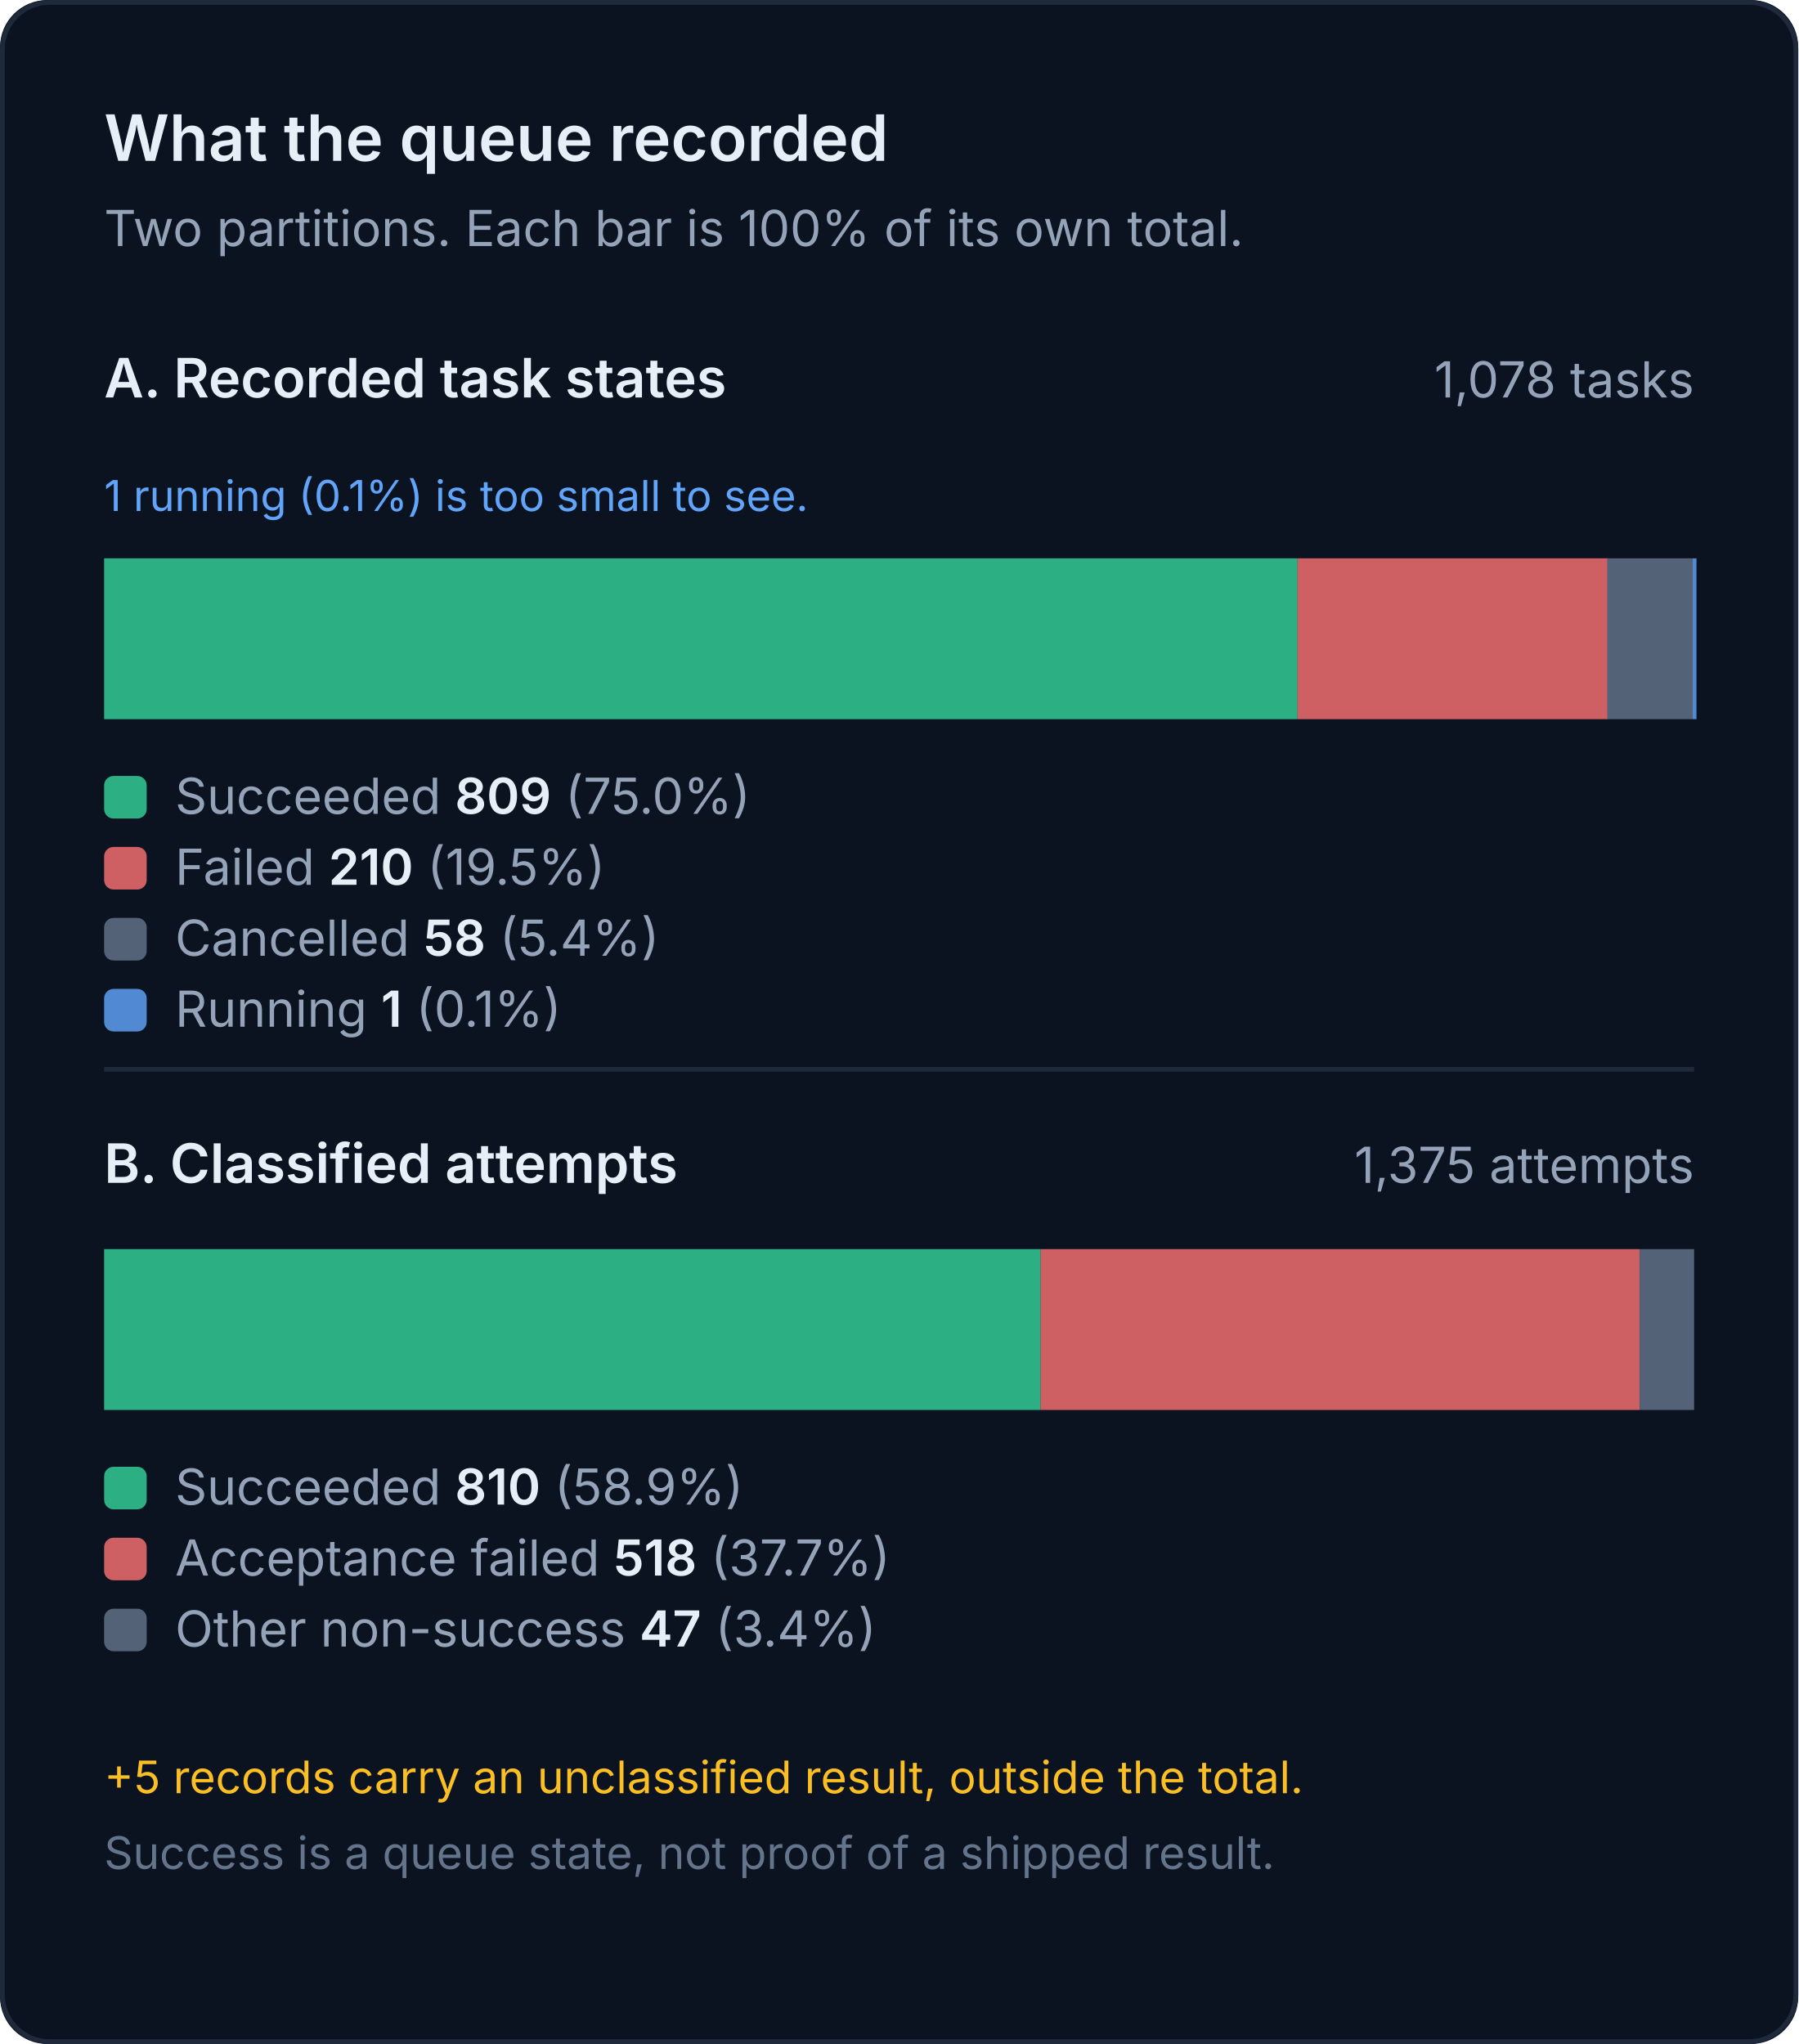
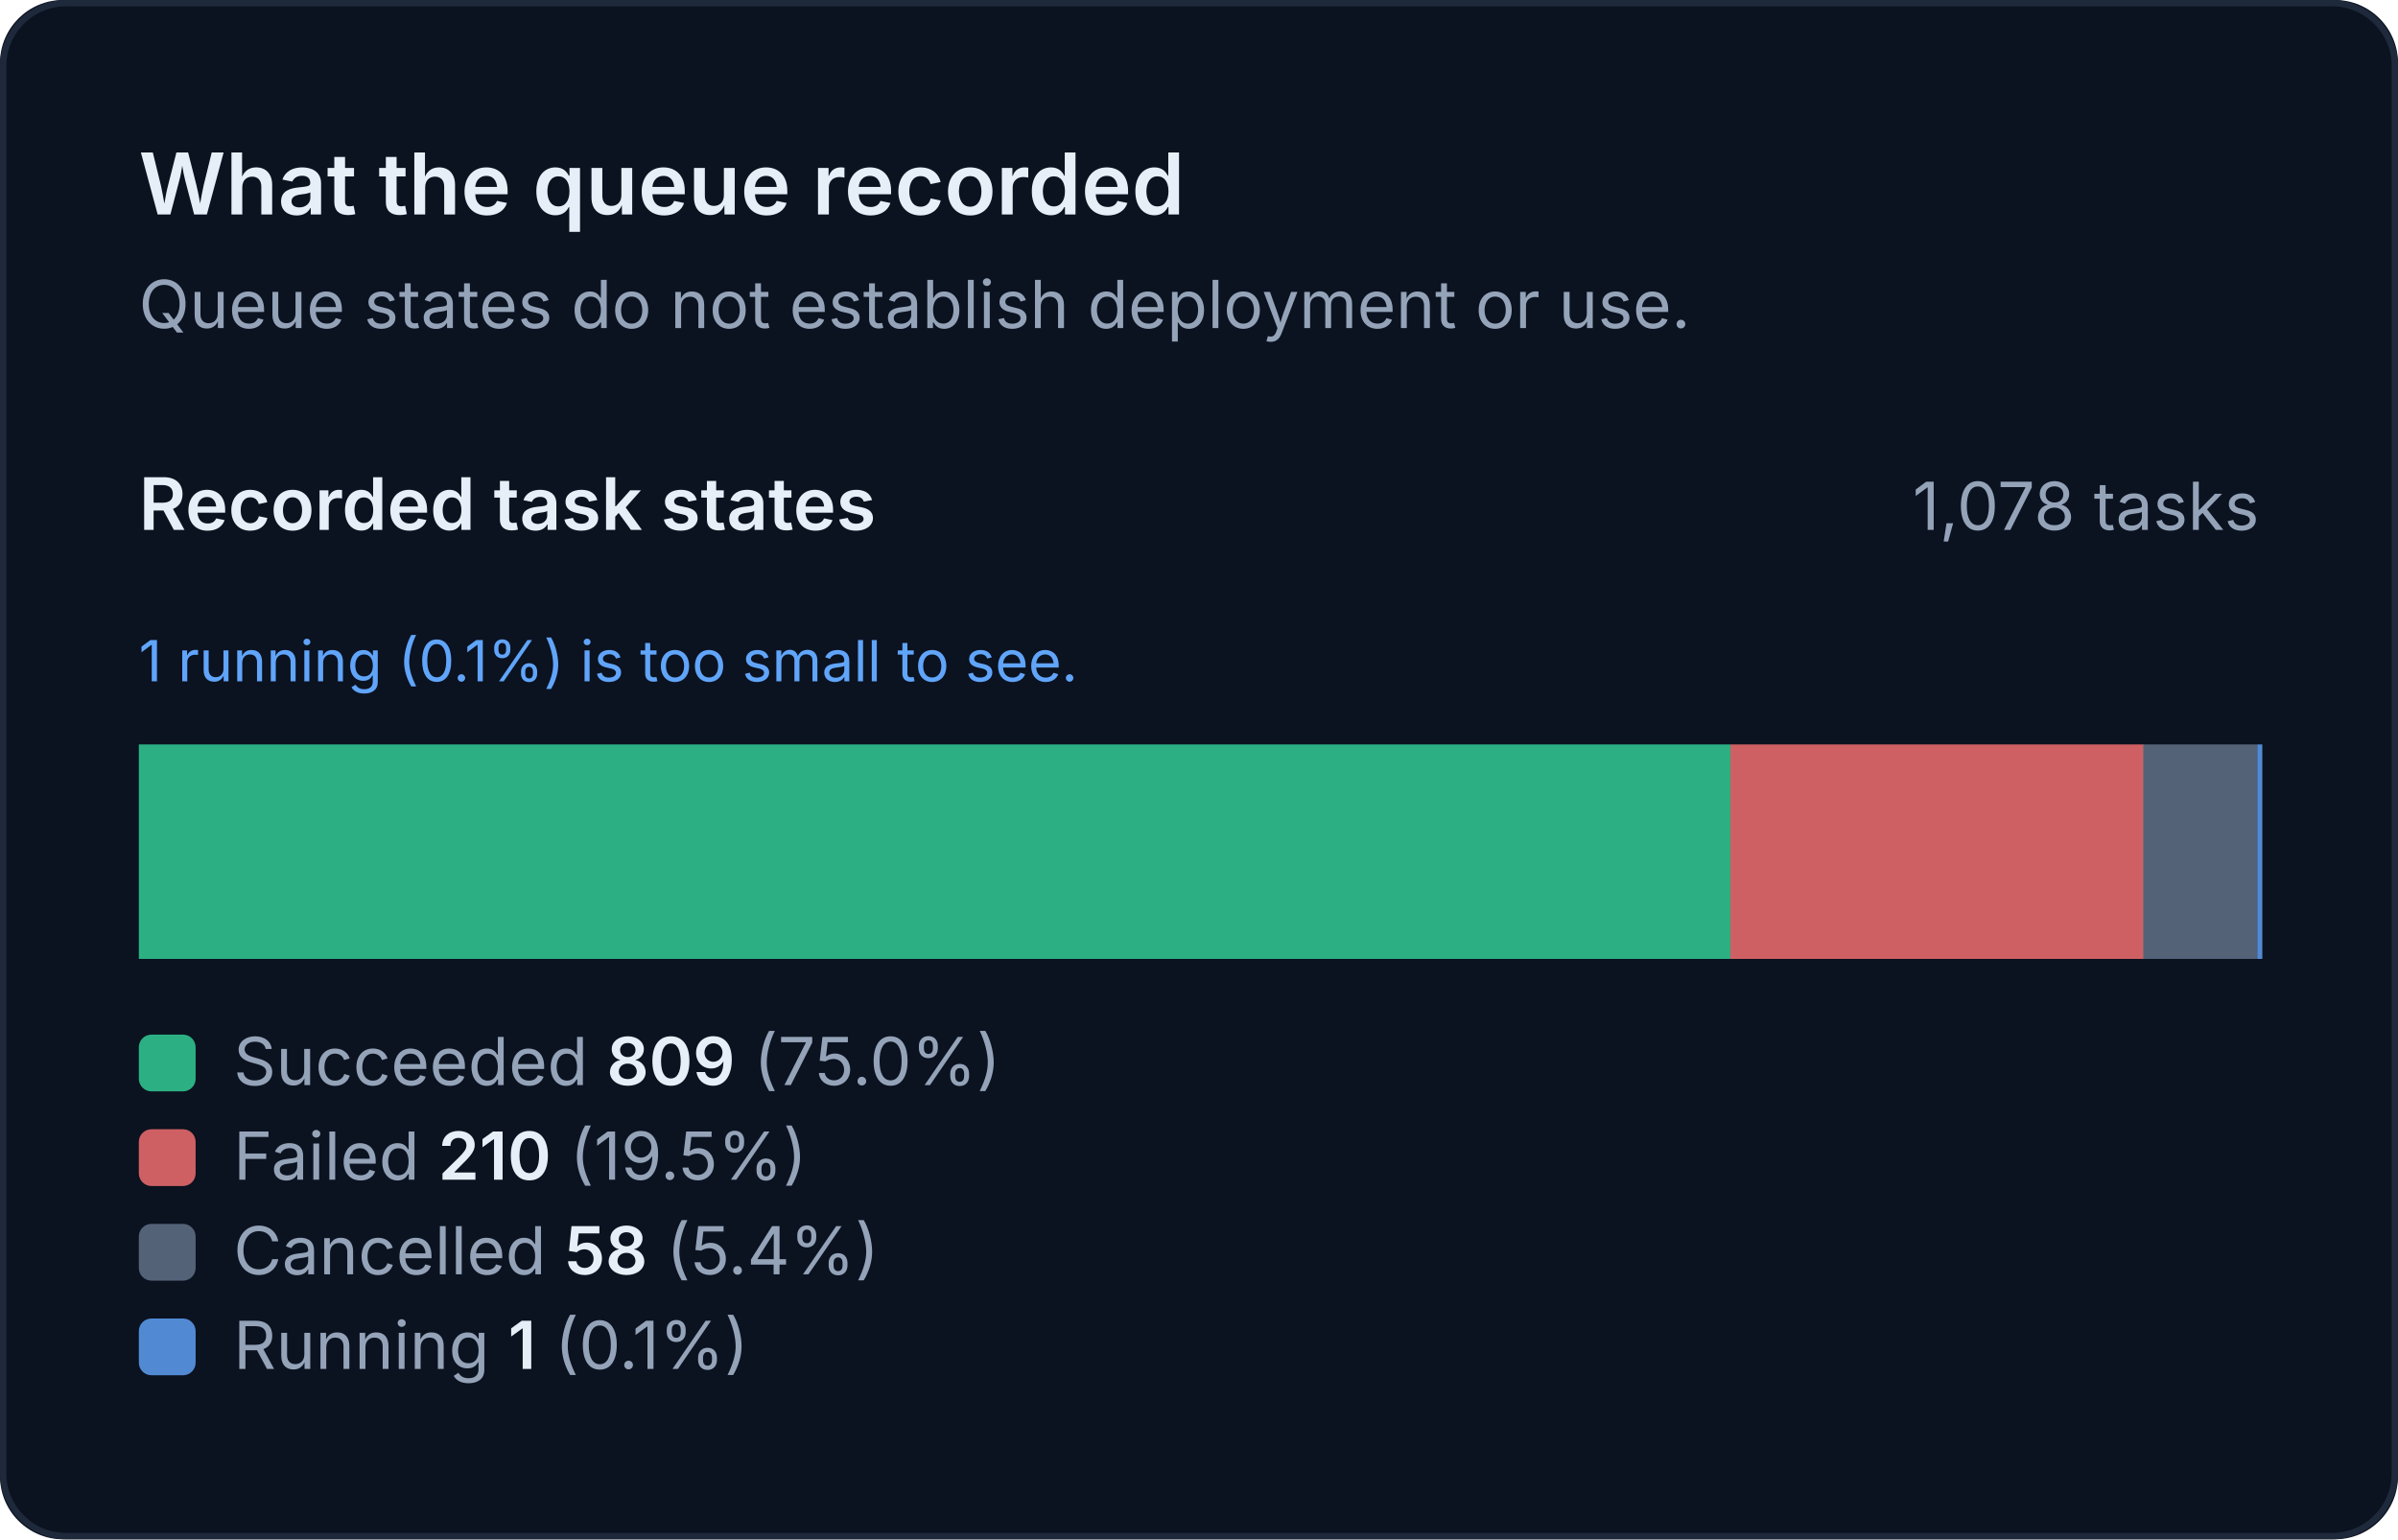
- <svg xmlns="http://www.w3.org/2000/svg" viewBox="0 0 380 432" width="380" height="432" role="img" aria-labelledby="f3m-t f3m-d" style="font-family:Inter, system-ui, -apple-system, 'Segoe UI', Roboto, Arial, sans-serif">
-   <rect width="380" height="432" rx="10" fill="#0b1220" />
-   <rect x="0.5" y="0.5" width="379" height="431" rx="10" fill="none" stroke="#1e293b" />
+ <svg xmlns="http://www.w3.org/2000/svg" viewBox="0 0 380 244" width="380" height="244" role="img" aria-labelledby="f3m-t f3m-d" style="font-family:Inter, system-ui, -apple-system, 'Segoe UI', Roboto, Arial, sans-serif">
+   <rect width="380" height="244" rx="10" fill="#0b1220" />
+   <rect x="0.5" y="0.5" width="379" height="243" rx="10" fill="none" stroke="#1e293b" />
  <text x="22" y="34" font-size="13.5" font-weight="600" fill="#e6eef8">What the queue recorded</text>
-   <text x="22" y="52" font-size="10.5" fill="#94a3b8">Two partitions. Each bar is 100% of its own total.</text>
-   <text x="22" y="84" font-size="11.5" font-weight="600" fill="#e6eef8">A. Recorded task states</text>
+   <text x="22" y="52" font-size="10.5" fill="#94a3b8">Queue states do not establish deployment or use.</text>
+   <text x="22" y="84" font-size="11.5" font-weight="600" fill="#e6eef8">Recorded task states</text>
  <text x="358" y="84" font-size="10.5" fill="#94a3b8" text-anchor="end">1,078 tasks</text>
  <text x="22" y="108" font-size="9" fill="#60a5fa">1 running (0.1%) is too small to see.</text>
  <rect x="22.0" y="118.0" width="252.2" height="34.0" fill="#34d399" fill-opacity="0.82" />
  <rect x="274.2" y="118.0" width="65.5" height="34.0" fill="#f87171" fill-opacity="0.82" />
  <rect x="339.6" y="118.0" width="18.1" height="34.0" fill="#64748b" fill-opacity="0.82" />
  <rect x="357.7" y="118.0" width="0.8" height="34.0" fill="#60a5fa" fill-opacity="0.82" />
  <rect x="22" y="164" width="9" height="9" rx="2" fill="#34d399" fill-opacity="0.82" />
  <text x="37" y="172" font-size="10.5" fill="#94a3b8">Succeeded <tspan fill="#e6eef8" font-weight="600">809</tspan> (75.0%)</text>
  <rect x="22" y="179" width="9" height="9" rx="2" fill="#f87171" fill-opacity="0.82" />
  <text x="37" y="187" font-size="10.5" fill="#94a3b8">Failed <tspan fill="#e6eef8" font-weight="600">210</tspan> (19.5%)</text>
  <rect x="22" y="194" width="9" height="9" rx="2" fill="#64748b" fill-opacity="0.82" />
  <text x="37" y="202" font-size="10.5" fill="#94a3b8">Cancelled <tspan fill="#e6eef8" font-weight="600">58</tspan> (5.4%)</text>
  <rect x="22" y="209" width="9" height="9" rx="2" fill="#60a5fa" fill-opacity="0.82" />
  <text x="37" y="217" font-size="10.5" fill="#94a3b8">Running <tspan fill="#e6eef8" font-weight="600">1</tspan> (0.1%)</text>
-   <line x1="22" y1="226" x2="358" y2="226" stroke="#1e293b" />
-   <text x="22" y="250" font-size="11.5" font-weight="600" fill="#e6eef8">B. Classified attempts</text>
-   <text x="358" y="250" font-size="10.5" fill="#94a3b8" text-anchor="end">1,375 attempts</text>
-   <rect x="22.0" y="264.0" width="197.9" height="34.0" fill="#34d399" fill-opacity="0.82" />
-   <rect x="219.9" y="264.0" width="126.6" height="34.0" fill="#f87171" fill-opacity="0.82" />
-   <rect x="346.5" y="264.0" width="11.5" height="34.0" fill="#64748b" fill-opacity="0.82" />
-   <rect x="22" y="310" width="9" height="9" rx="2" fill="#34d399" fill-opacity="0.82" />
-   <text x="37" y="318" font-size="10.5" fill="#94a3b8">Succeeded <tspan fill="#e6eef8" font-weight="600">810</tspan> (58.9%)</text>
-   <rect x="22" y="325" width="9" height="9" rx="2" fill="#f87171" fill-opacity="0.82" />
-   <text x="37" y="333" font-size="10.5" fill="#94a3b8">Acceptance failed <tspan fill="#e6eef8" font-weight="600">518</tspan> (37.7%)</text>
-   <rect x="22" y="340" width="9" height="9" rx="2" fill="#64748b" fill-opacity="0.82" />
-   <text x="37" y="348" font-size="10.5" fill="#94a3b8">Other non-success <tspan fill="#e6eef8" font-weight="600">47</tspan> (3.4%)</text>
-   <text x="22" y="379" font-size="9.5" fill="#fbbf24">+5 records carry an unclassified result, outside the total.</text>
-   <text x="22" y="395" font-size="9.5" fill="#64748b">Success is a queue state, not proof of a shipped result.</text>
</svg>
